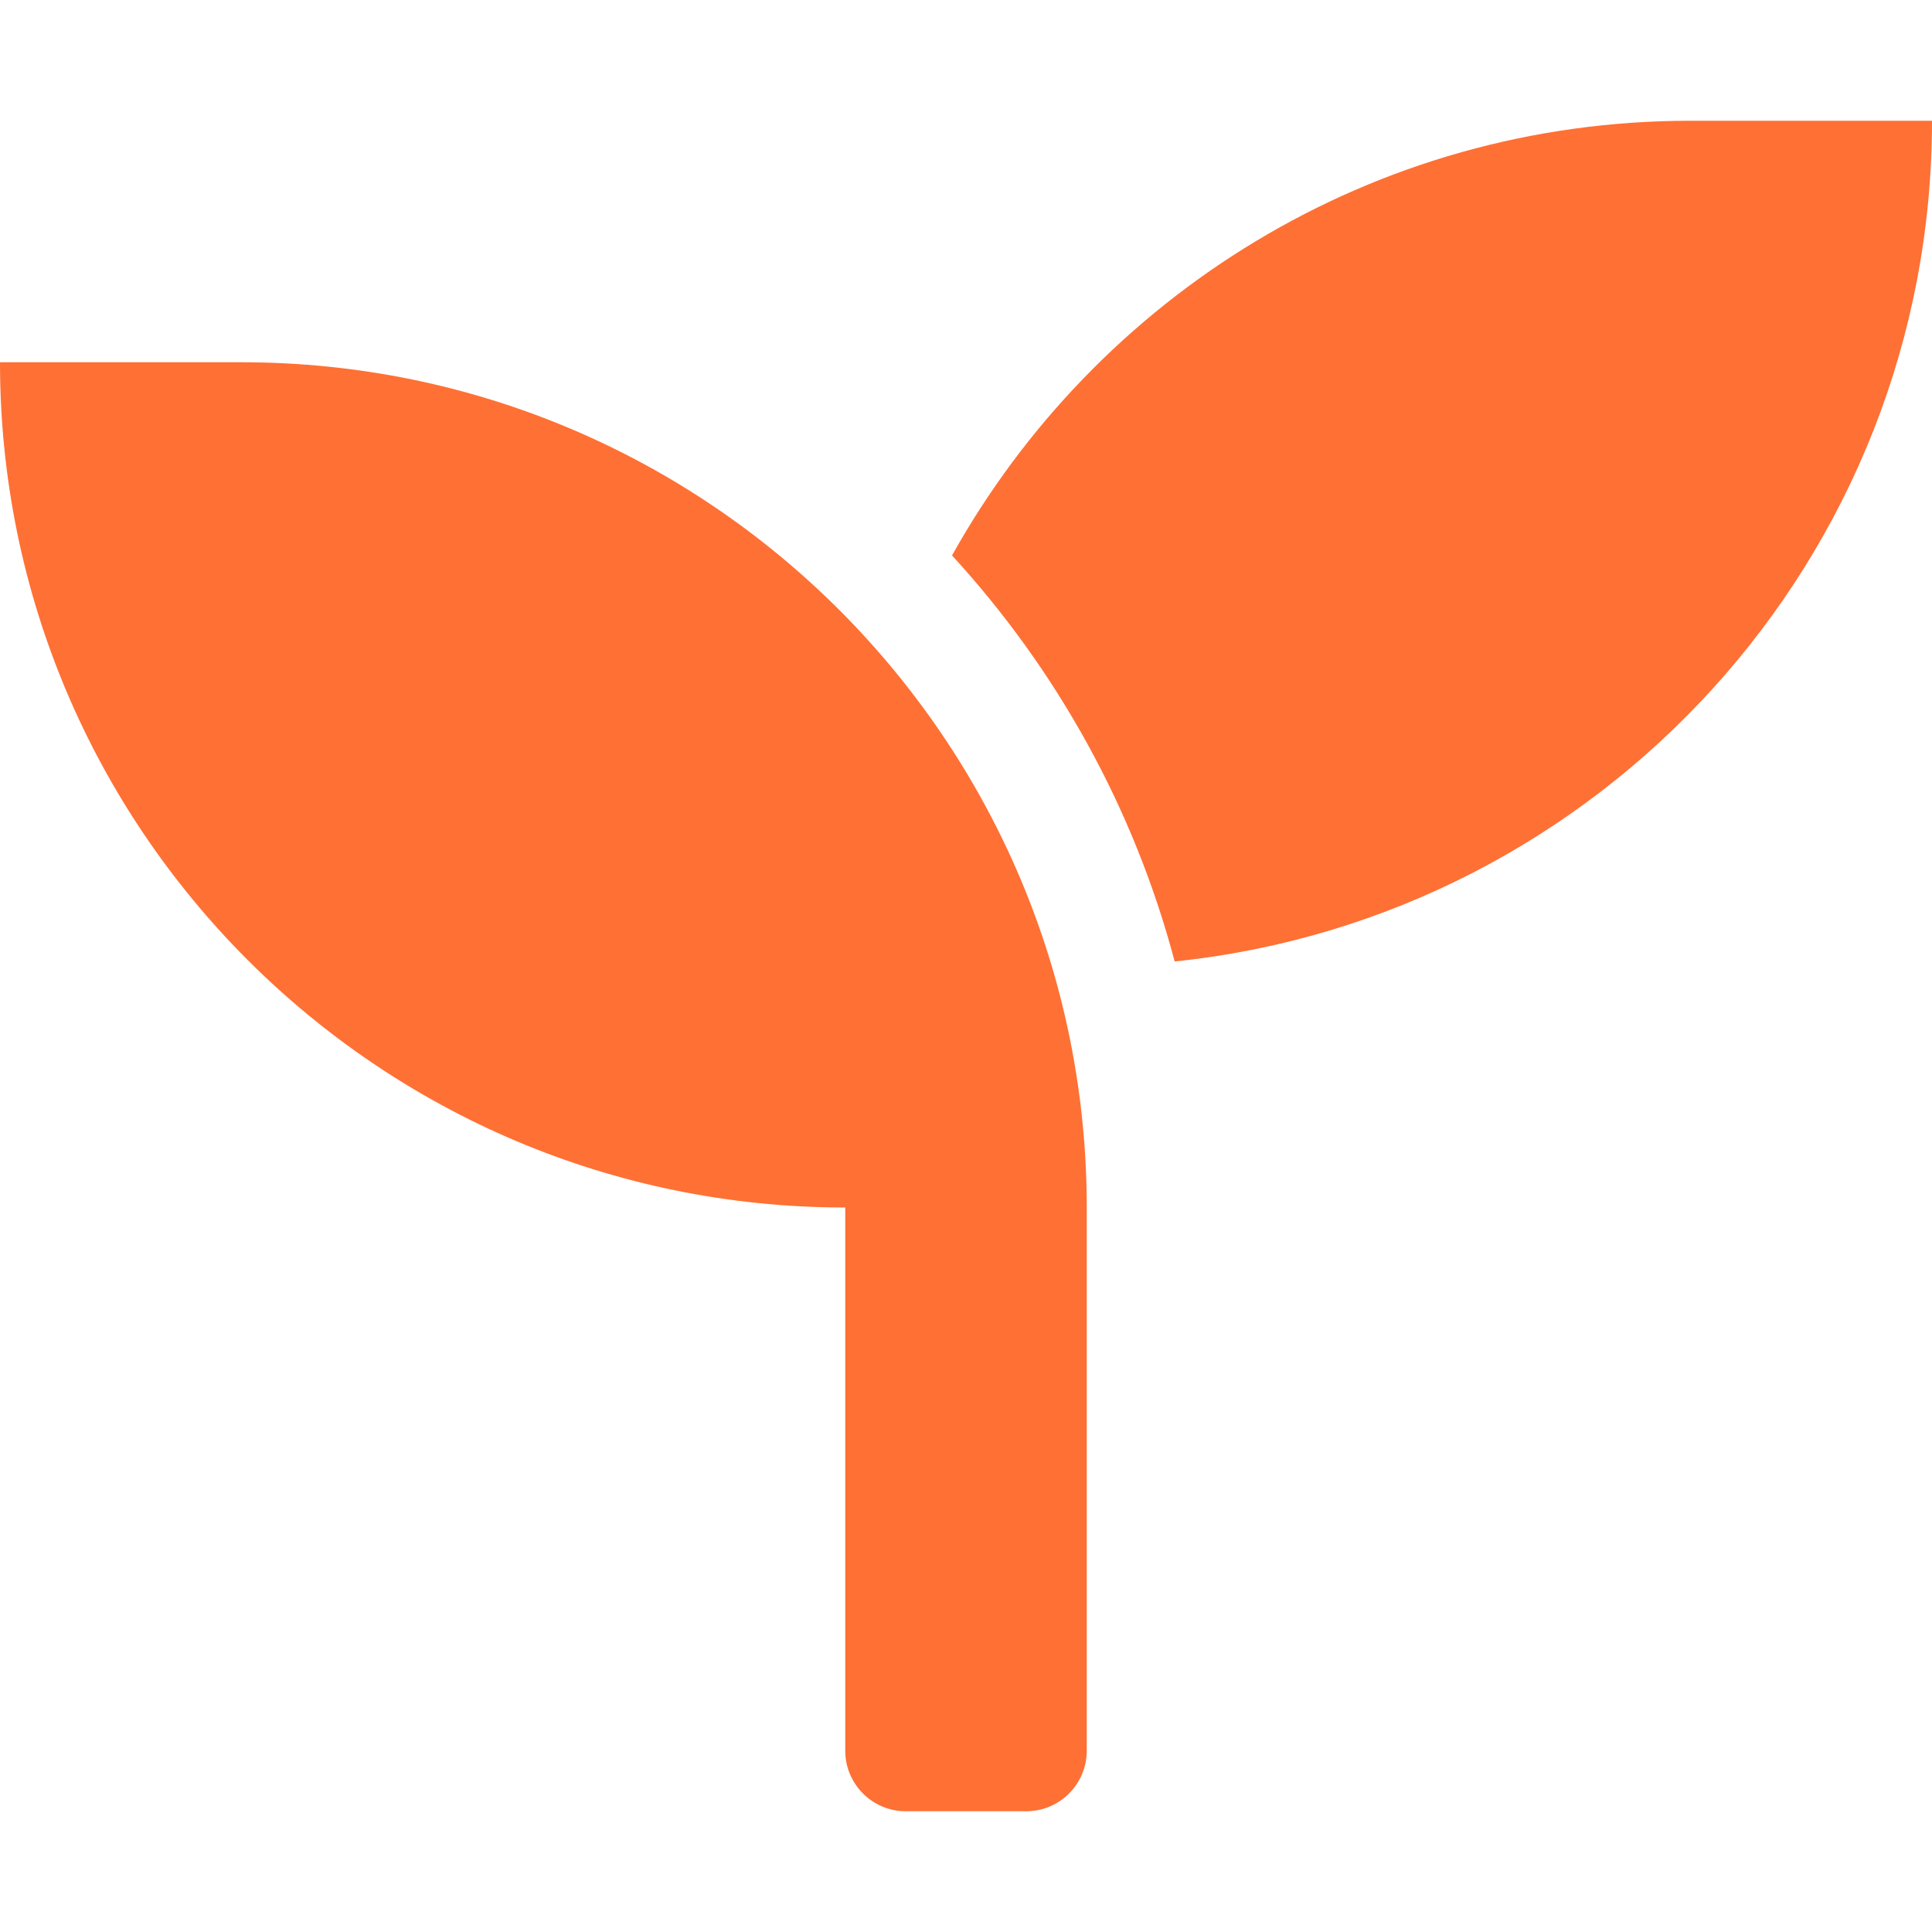
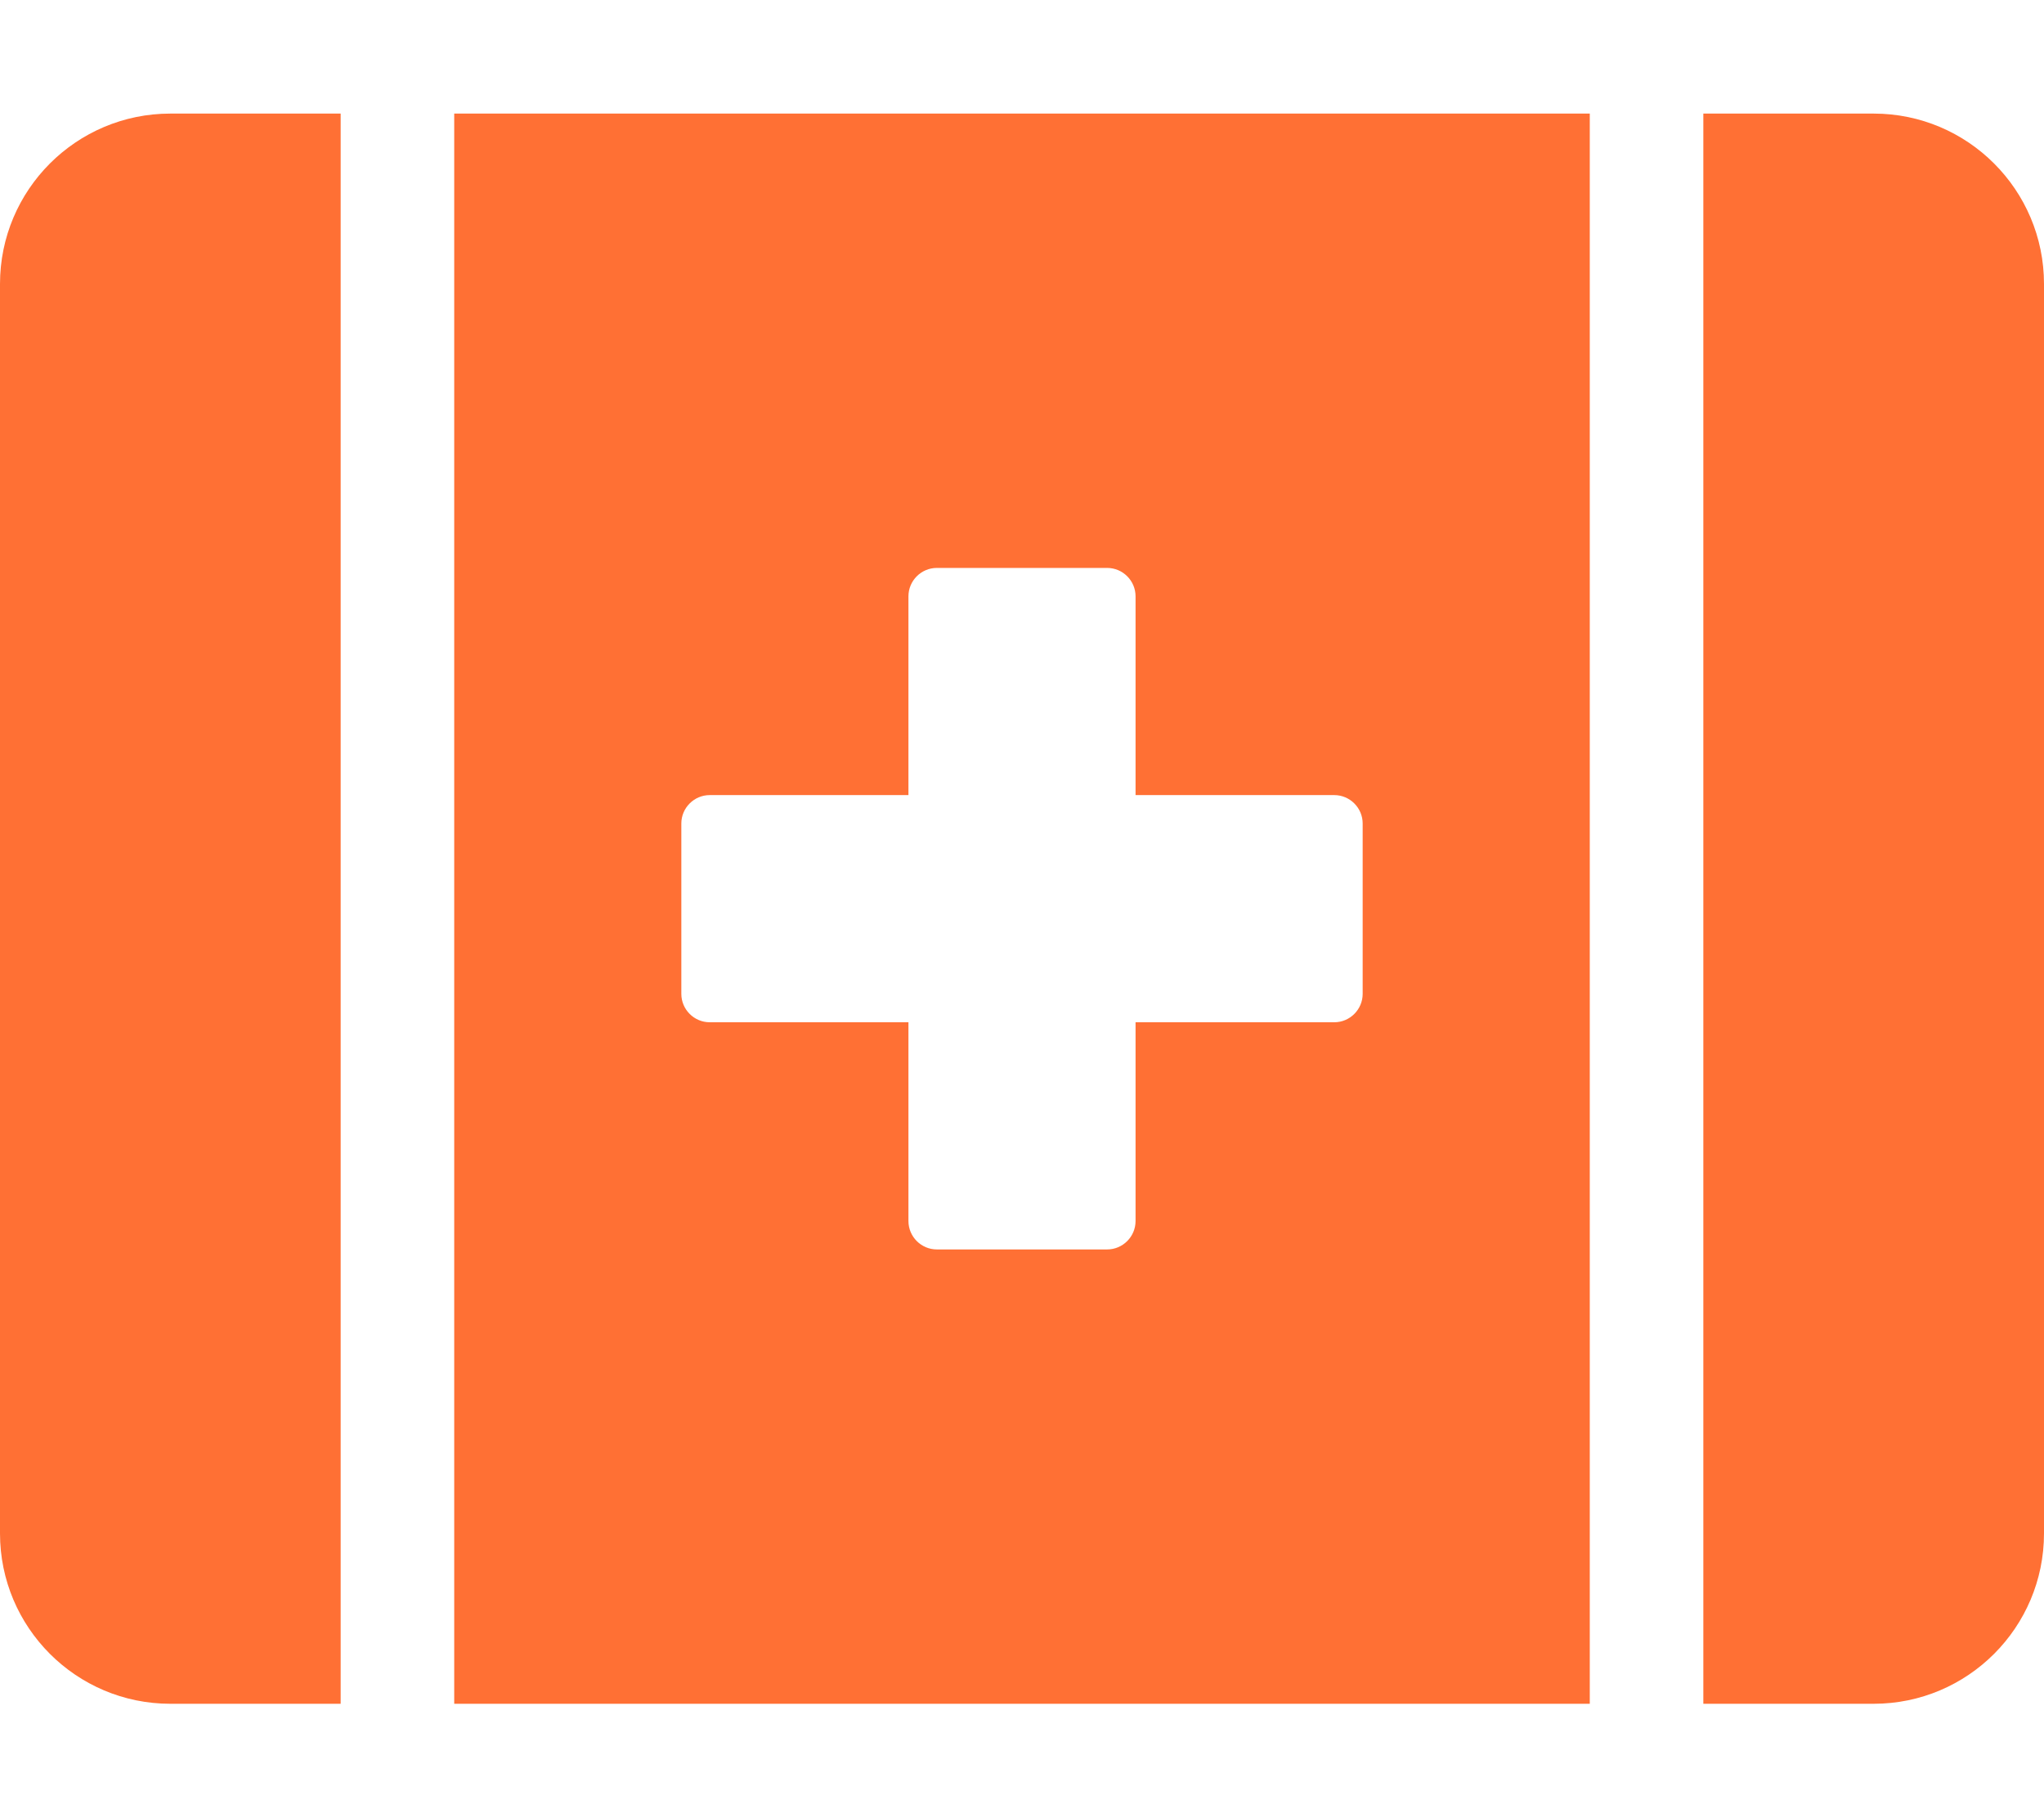
- <svg xmlns="http://www.w3.org/2000/svg" style="fill:#FF7034;" viewBox="0 0 512 512">
-   <path d="M64 96H0c0 123.7 100.3 224 224 224v144c0 8.8 7.2 16 16 16h32c8.8 0 16-7.2 16-16V320C288 196.3 187.7 96 64 96zm384-64c-84.2 0-157.4 46.5-195.7 115.2 27.7 30.2 48.2 66.9 59 107.6C424 243.1 512 147.9 512 32h-64z" />
+ <svg xmlns="http://www.w3.org/2000/svg" style="fill:#FF7034;" viewBox="0 0 576 512">
+   <path d="M0 80v352c0 26.5 21.5 48 48 48h48V32H48C21.5 32 0 53.5 0 80zm128 400h320V32H128v448zm64-248c0-4.4 3.6-8 8-8h56v-56c0-4.4 3.6-8 8-8h48c4.4 0 8 3.6 8 8v56h56c4.4 0 8 3.6 8 8v48c0 4.4-3.6 8-8 8h-56v56c0 4.4-3.6 8-8 8h-48c-4.4 0-8-3.6-8-8v-56h-56c-4.4 0-8-3.6-8-8v-48zM528 32h-48v448h48c26.5 0 48-21.5 48-48V80c0-26.5-21.5-48-48-48z" />
</svg>
